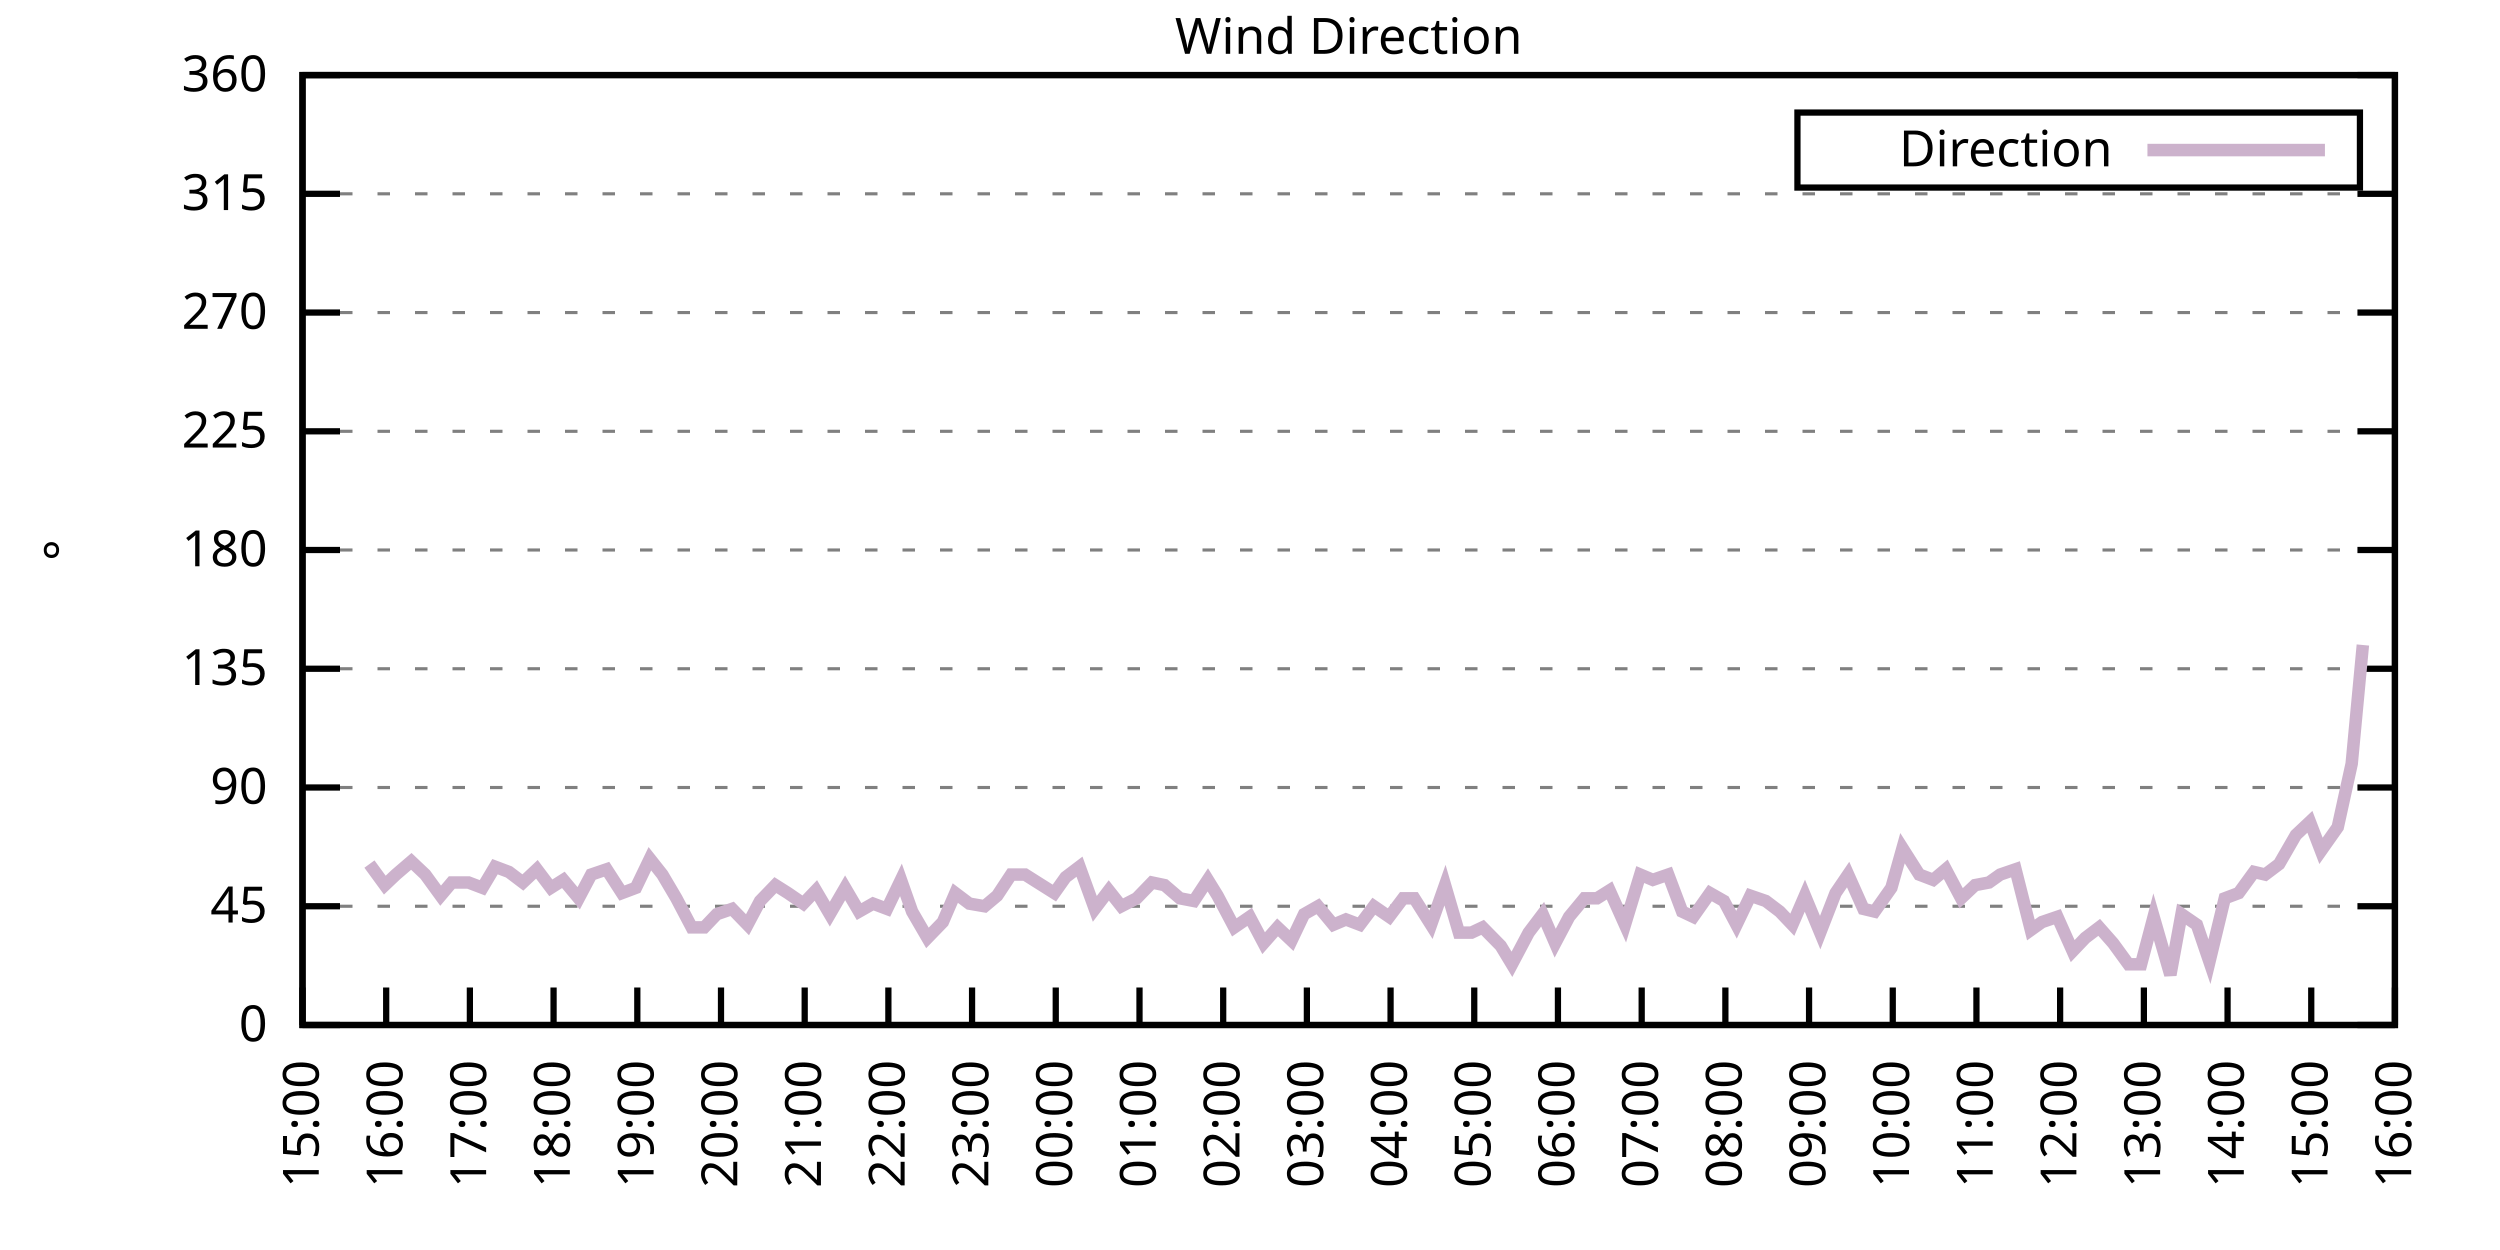
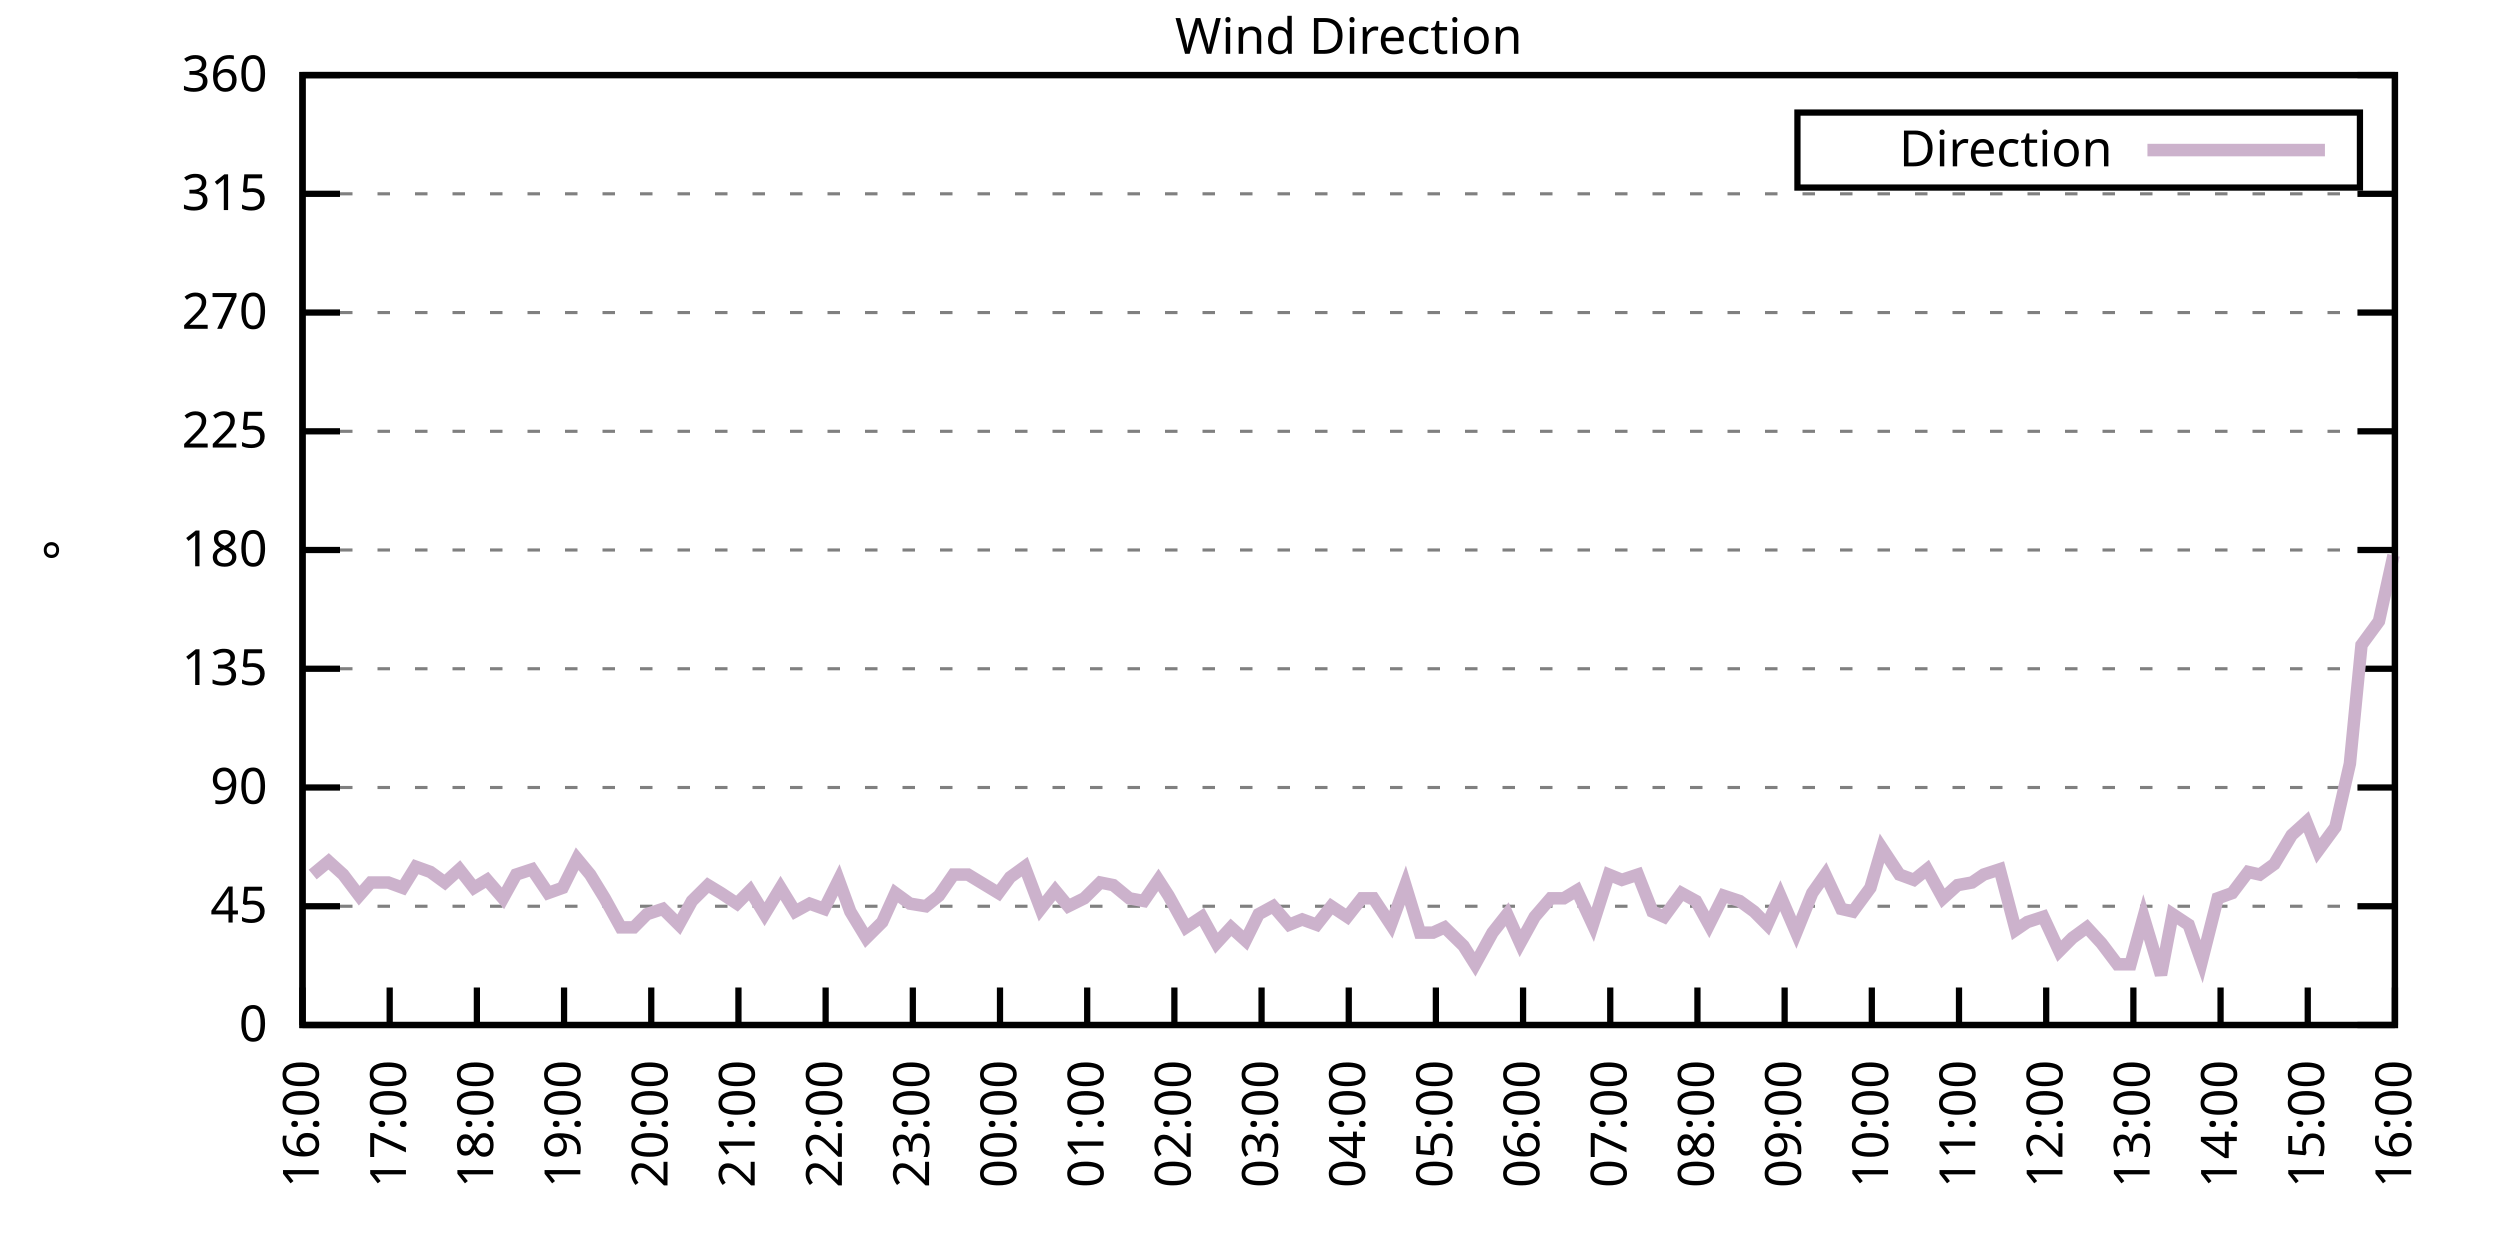
<svg xmlns="http://www.w3.org/2000/svg" xmlns:xlink="http://www.w3.org/1999/xlink" width="400" height="200" viewBox="0 0 400 200">
  <g id="gnuplot_canvas">
    <rect x="0" y="0" width="400" height="200" fill="none" />
    <defs>
      <circle id="gpDot" r="0.5" stroke-width="0.5" stroke="currentColor" />
      <path id="gpPt0" stroke-width="0.333" stroke="currentColor" d="M-1,0 h2 M0,-1 v2" />
      <path id="gpPt1" stroke-width="0.333" stroke="currentColor" d="M-1,-1 L1,1 M1,-1 L-1,1" />
      <path id="gpPt2" stroke-width="0.333" stroke="currentColor" d="M-1,0 L1,0 M0,-1 L0,1 M-1,-1 L1,1 M-1,1 L1,-1" />
      <rect id="gpPt3" stroke-width="0.333" stroke="currentColor" x="-1" y="-1" width="2" height="2" />
      <rect id="gpPt4" stroke-width="0.333" stroke="currentColor" fill="currentColor" x="-1" y="-1" width="2" height="2" />
      <circle id="gpPt5" stroke-width="0.333" stroke="currentColor" cx="0" cy="0" r="1" />
      <use xlink:href="#gpPt5" id="gpPt6" fill="currentColor" stroke="none" />
      <path id="gpPt7" stroke-width="0.333" stroke="currentColor" d="M0,-1.33 L-1.33,0.67 L1.33,0.67 z" />
      <use xlink:href="#gpPt7" id="gpPt8" fill="currentColor" stroke="none" />
      <use xlink:href="#gpPt7" id="gpPt9" stroke="currentColor" transform="rotate(180)" />
      <use xlink:href="#gpPt9" id="gpPt10" fill="currentColor" stroke="none" />
      <use xlink:href="#gpPt3" id="gpPt11" stroke="currentColor" transform="rotate(45)" />
      <use xlink:href="#gpPt11" id="gpPt12" fill="currentColor" stroke="none" />
      <path id="gpPt13" stroke-width="0.333" stroke="currentColor" d="M0,1.330 L1.265,0.411 L0.782,-1.067 L-0.782,-1.076 L-1.265,0.411 z" />
      <use xlink:href="#gpPt13" id="gpPt14" fill="currentColor" stroke="none" />
      <filter id="textbox" filterUnits="objectBoundingBox" x="0" y="0" height="1" width="1">
        <feFlood flood-color="white" flood-opacity="1" result="bgnd" />
        <feComposite in="SourceGraphic" in2="bgnd" operator="atop" />
      </filter>
      <filter id="greybox" filterUnits="objectBoundingBox" x="0" y="0" height="1" width="1">
        <feFlood flood-color="lightgrey" flood-opacity="1" result="grey" />
        <feComposite in="SourceGraphic" in2="grey" operator="atop" />
      </filter>
    </defs>
    <g fill="none" color="white" stroke="currentColor" stroke-width="1.00" stroke-linecap="butt" stroke-linejoin="miter">
</g>
    <g fill="none" color="black" stroke="currentColor" stroke-width="1.00" stroke-linecap="butt" stroke-linejoin="miter">
      <g stroke="none" shape-rendering="crispEdges">
        <polygon fill="rgb(255, 255, 255)" points="48.40,164.00 383.18,164.00 383.18,12.02 48.40,12.02 " />
      </g>
    </g>
    <g fill="none" color="black" stroke="currentColor" stroke-width="1.00" stroke-linecap="butt" stroke-linejoin="miter">
</g>
    <g fill="none" color="black" stroke="black" stroke-width="0.50" stroke-linecap="butt" stroke-linejoin="miter">
</g>
    <g fill="none" color="gray" stroke="currentColor" stroke-width="0.50" stroke-linecap="butt" stroke-linejoin="miter">
      <path stroke="gray" stroke-dasharray="2,4" class="gridline" d="M48.40,164.00 L383.19,164.00  " />
    </g>
    <g fill="none" color="gray" stroke="gray" stroke-width="1.00" stroke-linecap="butt" stroke-linejoin="miter">
</g>
    <g fill="none" color="black" stroke="currentColor" stroke-width="1.00" stroke-linecap="butt" stroke-linejoin="miter">
      <path stroke="black" d="M48.40,164.00 L54.40,164.00 M383.19,164.00 L377.19,164.00  " />
      <g transform="translate(42.80,166.60)" stroke="none" fill="black" font-family="Sans" font-size="8.00" text-anchor="end">
        <text>
          <tspan font-family="Sans"> 0</tspan>
        </text>
      </g>
    </g>
    <g fill="none" color="black" stroke="currentColor" stroke-width="1.00" stroke-linecap="butt" stroke-linejoin="miter">
</g>
    <g fill="none" color="black" stroke="black" stroke-width="0.50" stroke-linecap="butt" stroke-linejoin="miter">
</g>
    <g fill="none" color="gray" stroke="currentColor" stroke-width="0.50" stroke-linecap="butt" stroke-linejoin="miter">
      <path stroke="gray" stroke-dasharray="2,4" class="gridline" d="M48.40,145.00 L383.19,145.00  " />
    </g>
    <g fill="none" color="gray" stroke="gray" stroke-width="1.00" stroke-linecap="butt" stroke-linejoin="miter">
</g>
    <g fill="none" color="black" stroke="currentColor" stroke-width="1.00" stroke-linecap="butt" stroke-linejoin="miter">
      <path stroke="black" d="M48.40,145.00 L54.40,145.00 M383.19,145.00 L377.19,145.00  " />
      <g transform="translate(42.80,147.60)" stroke="none" fill="black" font-family="Sans" font-size="8.00" text-anchor="end">
        <text>
          <tspan font-family="Sans"> 45</tspan>
        </text>
      </g>
    </g>
    <g fill="none" color="black" stroke="currentColor" stroke-width="1.00" stroke-linecap="butt" stroke-linejoin="miter">
</g>
    <g fill="none" color="black" stroke="black" stroke-width="0.50" stroke-linecap="butt" stroke-linejoin="miter">
</g>
    <g fill="none" color="gray" stroke="currentColor" stroke-width="0.50" stroke-linecap="butt" stroke-linejoin="miter">
      <path stroke="gray" stroke-dasharray="2,4" class="gridline" d="M48.40,126.00 L383.19,126.00  " />
    </g>
    <g fill="none" color="gray" stroke="gray" stroke-width="1.00" stroke-linecap="butt" stroke-linejoin="miter">
</g>
    <g fill="none" color="black" stroke="currentColor" stroke-width="1.00" stroke-linecap="butt" stroke-linejoin="miter">
      <path stroke="black" d="M48.40,126.00 L54.40,126.00 M383.19,126.00 L377.19,126.00  " />
      <g transform="translate(42.80,128.60)" stroke="none" fill="black" font-family="Sans" font-size="8.00" text-anchor="end">
        <text>
          <tspan font-family="Sans"> 90</tspan>
        </text>
      </g>
    </g>
    <g fill="none" color="black" stroke="currentColor" stroke-width="1.00" stroke-linecap="butt" stroke-linejoin="miter">
</g>
    <g fill="none" color="black" stroke="black" stroke-width="0.50" stroke-linecap="butt" stroke-linejoin="miter">
</g>
    <g fill="none" color="gray" stroke="currentColor" stroke-width="0.50" stroke-linecap="butt" stroke-linejoin="miter">
      <path stroke="gray" stroke-dasharray="2,4" class="gridline" d="M48.40,107.00 L383.19,107.00  " />
    </g>
    <g fill="none" color="gray" stroke="gray" stroke-width="1.00" stroke-linecap="butt" stroke-linejoin="miter">
</g>
    <g fill="none" color="black" stroke="currentColor" stroke-width="1.00" stroke-linecap="butt" stroke-linejoin="miter">
      <path stroke="black" d="M48.40,107.00 L54.40,107.00 M383.19,107.00 L377.19,107.00  " />
      <g transform="translate(42.80,109.60)" stroke="none" fill="black" font-family="Sans" font-size="8.00" text-anchor="end">
        <text>
          <tspan font-family="Sans"> 135</tspan>
        </text>
      </g>
    </g>
    <g fill="none" color="black" stroke="currentColor" stroke-width="1.00" stroke-linecap="butt" stroke-linejoin="miter">
</g>
    <g fill="none" color="black" stroke="black" stroke-width="0.50" stroke-linecap="butt" stroke-linejoin="miter">
</g>
    <g fill="none" color="gray" stroke="currentColor" stroke-width="0.50" stroke-linecap="butt" stroke-linejoin="miter">
      <path stroke="gray" stroke-dasharray="2,4" class="gridline" d="M48.40,88.00 L383.19,88.00  " />
    </g>
    <g fill="none" color="gray" stroke="gray" stroke-width="1.00" stroke-linecap="butt" stroke-linejoin="miter">
</g>
    <g fill="none" color="black" stroke="currentColor" stroke-width="1.00" stroke-linecap="butt" stroke-linejoin="miter">
      <path stroke="black" d="M48.40,88.00 L54.40,88.00 M383.19,88.00 L377.19,88.00  " />
      <g transform="translate(42.80,90.60)" stroke="none" fill="black" font-family="Sans" font-size="8.00" text-anchor="end">
        <text>
          <tspan font-family="Sans"> 180</tspan>
        </text>
      </g>
    </g>
    <g fill="none" color="black" stroke="currentColor" stroke-width="1.00" stroke-linecap="butt" stroke-linejoin="miter">
</g>
    <g fill="none" color="black" stroke="black" stroke-width="0.50" stroke-linecap="butt" stroke-linejoin="miter">
</g>
    <g fill="none" color="gray" stroke="currentColor" stroke-width="0.50" stroke-linecap="butt" stroke-linejoin="miter">
      <path stroke="gray" stroke-dasharray="2,4" class="gridline" d="M48.40,69.01 L383.19,69.01  " />
    </g>
    <g fill="none" color="gray" stroke="gray" stroke-width="1.00" stroke-linecap="butt" stroke-linejoin="miter">
</g>
    <g fill="none" color="black" stroke="currentColor" stroke-width="1.00" stroke-linecap="butt" stroke-linejoin="miter">
      <path stroke="black" d="M48.40,69.01 L54.40,69.01 M383.19,69.01 L377.19,69.01  " />
      <g transform="translate(42.80,71.61)" stroke="none" fill="black" font-family="Sans" font-size="8.00" text-anchor="end">
        <text>
          <tspan font-family="Sans"> 225</tspan>
        </text>
      </g>
    </g>
    <g fill="none" color="black" stroke="currentColor" stroke-width="1.00" stroke-linecap="butt" stroke-linejoin="miter">
</g>
    <g fill="none" color="black" stroke="black" stroke-width="0.50" stroke-linecap="butt" stroke-linejoin="miter">
</g>
    <g fill="none" color="gray" stroke="currentColor" stroke-width="0.50" stroke-linecap="butt" stroke-linejoin="miter">
      <path stroke="gray" stroke-dasharray="2,4" class="gridline" d="M48.40,50.01 L383.19,50.01  " />
    </g>
    <g fill="none" color="gray" stroke="gray" stroke-width="1.00" stroke-linecap="butt" stroke-linejoin="miter">
</g>
    <g fill="none" color="black" stroke="currentColor" stroke-width="1.00" stroke-linecap="butt" stroke-linejoin="miter">
      <path stroke="black" d="M48.40,50.01 L54.40,50.01 M383.19,50.01 L377.19,50.01  " />
      <g transform="translate(42.80,52.61)" stroke="none" fill="black" font-family="Sans" font-size="8.00" text-anchor="end">
        <text>
          <tspan font-family="Sans"> 270</tspan>
        </text>
      </g>
    </g>
    <g fill="none" color="black" stroke="currentColor" stroke-width="1.00" stroke-linecap="butt" stroke-linejoin="miter">
</g>
    <g fill="none" color="black" stroke="black" stroke-width="0.50" stroke-linecap="butt" stroke-linejoin="miter">
</g>
    <g fill="none" color="gray" stroke="currentColor" stroke-width="0.50" stroke-linecap="butt" stroke-linejoin="miter">
      <path stroke="gray" stroke-dasharray="2,4" class="gridline" d="M48.40,31.01 L383.19,31.01  " />
    </g>
    <g fill="none" color="gray" stroke="gray" stroke-width="1.00" stroke-linecap="butt" stroke-linejoin="miter">
</g>
    <g fill="none" color="black" stroke="currentColor" stroke-width="1.00" stroke-linecap="butt" stroke-linejoin="miter">
      <path stroke="black" d="M48.40,31.01 L54.40,31.01 M383.19,31.01 L377.19,31.01  " />
      <g transform="translate(42.80,33.61)" stroke="none" fill="black" font-family="Sans" font-size="8.00" text-anchor="end">
        <text>
          <tspan font-family="Sans"> 315</tspan>
        </text>
      </g>
    </g>
    <g fill="none" color="black" stroke="currentColor" stroke-width="1.00" stroke-linecap="butt" stroke-linejoin="miter">
</g>
    <g fill="none" color="black" stroke="black" stroke-width="0.50" stroke-linecap="butt" stroke-linejoin="miter">
</g>
    <g fill="none" color="gray" stroke="currentColor" stroke-width="0.50" stroke-linecap="butt" stroke-linejoin="miter">
      <path stroke="gray" stroke-dasharray="2,4" class="gridline" d="M48.40,12.01 L383.19,12.01  " />
    </g>
    <g fill="none" color="gray" stroke="gray" stroke-width="1.00" stroke-linecap="butt" stroke-linejoin="miter">
</g>
    <g fill="none" color="black" stroke="currentColor" stroke-width="1.00" stroke-linecap="butt" stroke-linejoin="miter">
      <path stroke="black" d="M48.40,12.01 L54.40,12.01 M383.19,12.01 L377.19,12.01  " />
      <g transform="translate(42.80,14.61)" stroke="none" fill="black" font-family="Sans" font-size="8.00" text-anchor="end">
        <text>
          <tspan font-family="Sans"> 360</tspan>
        </text>
      </g>
    </g>
    <g fill="none" color="black" stroke="currentColor" stroke-width="1.00" stroke-linecap="butt" stroke-linejoin="miter">
      <path stroke="black" d="M48.40,164.00 L48.40,158.00  " />
      <g transform="translate(51.00,169.60) rotate(270.00)" stroke="none" fill="black" font-family="Sans" font-size="8.00" text-anchor="end">
        <text>
-           <tspan font-family="Sans">15:00</tspan>
-         </text>
-       </g>
-     </g>
-     <g fill="none" color="black" stroke="currentColor" stroke-width="1.00" stroke-linecap="butt" stroke-linejoin="miter">
-       <path stroke="black" d="M61.79,164.00 L61.79,158.00  " />
-       <g transform="translate(64.39,169.60) rotate(270.00)" stroke="none" fill="black" font-family="Sans" font-size="8.00" text-anchor="end">
-         <text>
          <tspan font-family="Sans">16:00</tspan>
        </text>
      </g>
    </g>
    <g fill="none" color="black" stroke="currentColor" stroke-width="1.00" stroke-linecap="butt" stroke-linejoin="miter">
-       <path stroke="black" d="M75.18,164.00 L75.18,158.00  " />
-       <g transform="translate(77.78,169.60) rotate(270.00)" stroke="none" fill="black" font-family="Sans" font-size="8.00" text-anchor="end">
+       <path stroke="black" d="M62.35,164.00 L62.35,158.00  " />
+       <g transform="translate(64.95,169.60) rotate(270.00)" stroke="none" fill="black" font-family="Sans" font-size="8.00" text-anchor="end">
        <text>
          <tspan font-family="Sans">17:00</tspan>
        </text>
      </g>
    </g>
    <g fill="none" color="black" stroke="currentColor" stroke-width="1.00" stroke-linecap="butt" stroke-linejoin="miter">
-       <path stroke="black" d="M88.57,164.00 L88.57,158.00  " />
-       <g transform="translate(91.17,169.60) rotate(270.00)" stroke="none" fill="black" font-family="Sans" font-size="8.00" text-anchor="end">
+       <path stroke="black" d="M76.30,164.00 L76.30,158.00  " />
+       <g transform="translate(78.90,169.60) rotate(270.00)" stroke="none" fill="black" font-family="Sans" font-size="8.00" text-anchor="end">
        <text>
          <tspan font-family="Sans">18:00</tspan>
        </text>
      </g>
    </g>
    <g fill="none" color="black" stroke="currentColor" stroke-width="1.00" stroke-linecap="butt" stroke-linejoin="miter">
-       <path stroke="black" d="M101.97,164.00 L101.97,158.00  " />
-       <g transform="translate(104.57,169.60) rotate(270.00)" stroke="none" fill="black" font-family="Sans" font-size="8.00" text-anchor="end">
+       <path stroke="black" d="M90.25,164.00 L90.25,158.00  " />
+       <g transform="translate(92.85,169.60) rotate(270.00)" stroke="none" fill="black" font-family="Sans" font-size="8.00" text-anchor="end">
        <text>
          <tspan font-family="Sans">19:00</tspan>
        </text>
      </g>
    </g>
    <g fill="none" color="black" stroke="currentColor" stroke-width="1.00" stroke-linecap="butt" stroke-linejoin="miter">
-       <path stroke="black" d="M115.36,164.00 L115.36,158.00  " />
-       <g transform="translate(117.96,169.60) rotate(270.00)" stroke="none" fill="black" font-family="Sans" font-size="8.00" text-anchor="end">
+       <path stroke="black" d="M104.20,164.00 L104.20,158.00  " />
+       <g transform="translate(106.80,169.60) rotate(270.00)" stroke="none" fill="black" font-family="Sans" font-size="8.00" text-anchor="end">
        <text>
          <tspan font-family="Sans">20:00</tspan>
        </text>
      </g>
    </g>
    <g fill="none" color="black" stroke="currentColor" stroke-width="1.00" stroke-linecap="butt" stroke-linejoin="miter">
-       <path stroke="black" d="M128.75,164.00 L128.75,158.00  " />
-       <g transform="translate(131.35,169.60) rotate(270.00)" stroke="none" fill="black" font-family="Sans" font-size="8.00" text-anchor="end">
+       <path stroke="black" d="M118.15,164.00 L118.15,158.00  " />
+       <g transform="translate(120.75,169.60) rotate(270.00)" stroke="none" fill="black" font-family="Sans" font-size="8.00" text-anchor="end">
        <text>
          <tspan font-family="Sans">21:00</tspan>
        </text>
      </g>
    </g>
    <g fill="none" color="black" stroke="currentColor" stroke-width="1.00" stroke-linecap="butt" stroke-linejoin="miter">
-       <path stroke="black" d="M142.14,164.00 L142.14,158.00  " />
-       <g transform="translate(144.74,169.60) rotate(270.00)" stroke="none" fill="black" font-family="Sans" font-size="8.00" text-anchor="end">
+       <path stroke="black" d="M132.10,164.00 L132.10,158.00  " />
+       <g transform="translate(134.70,169.60) rotate(270.00)" stroke="none" fill="black" font-family="Sans" font-size="8.00" text-anchor="end">
        <text>
          <tspan font-family="Sans">22:00</tspan>
        </text>
      </g>
    </g>
    <g fill="none" color="black" stroke="currentColor" stroke-width="1.00" stroke-linecap="butt" stroke-linejoin="miter">
-       <path stroke="black" d="M155.53,164.00 L155.53,158.00  " />
-       <g transform="translate(158.13,169.60) rotate(270.00)" stroke="none" fill="black" font-family="Sans" font-size="8.00" text-anchor="end">
+       <path stroke="black" d="M146.05,164.00 L146.05,158.00  " />
+       <g transform="translate(148.65,169.60) rotate(270.00)" stroke="none" fill="black" font-family="Sans" font-size="8.00" text-anchor="end">
        <text>
          <tspan font-family="Sans">23:00</tspan>
        </text>
      </g>
    </g>
    <g fill="none" color="black" stroke="currentColor" stroke-width="1.00" stroke-linecap="butt" stroke-linejoin="miter">
-       <path stroke="black" d="M168.92,164.00 L168.92,158.00  " />
-       <g transform="translate(171.52,169.60) rotate(270.00)" stroke="none" fill="black" font-family="Sans" font-size="8.00" text-anchor="end">
+       <path stroke="black" d="M160.00,164.00 L160.00,158.00  " />
+       <g transform="translate(162.60,169.60) rotate(270.00)" stroke="none" fill="black" font-family="Sans" font-size="8.00" text-anchor="end">
        <text>
          <tspan font-family="Sans">00:00</tspan>
        </text>
      </g>
    </g>
    <g fill="none" color="black" stroke="currentColor" stroke-width="1.00" stroke-linecap="butt" stroke-linejoin="miter">
-       <path stroke="black" d="M182.32,164.00 L182.32,158.00  " />
-       <g transform="translate(184.92,169.60) rotate(270.00)" stroke="none" fill="black" font-family="Sans" font-size="8.00" text-anchor="end">
+       <path stroke="black" d="M173.95,164.00 L173.95,158.00  " />
+       <g transform="translate(176.55,169.60) rotate(270.00)" stroke="none" fill="black" font-family="Sans" font-size="8.00" text-anchor="end">
        <text>
          <tspan font-family="Sans">01:00</tspan>
        </text>
      </g>
    </g>
    <g fill="none" color="black" stroke="currentColor" stroke-width="1.00" stroke-linecap="butt" stroke-linejoin="miter">
-       <path stroke="black" d="M195.71,164.00 L195.71,158.00  " />
-       <g transform="translate(198.31,169.60) rotate(270.00)" stroke="none" fill="black" font-family="Sans" font-size="8.00" text-anchor="end">
+       <path stroke="black" d="M187.90,164.00 L187.90,158.00  " />
+       <g transform="translate(190.50,169.60) rotate(270.00)" stroke="none" fill="black" font-family="Sans" font-size="8.00" text-anchor="end">
        <text>
          <tspan font-family="Sans">02:00</tspan>
        </text>
      </g>
    </g>
    <g fill="none" color="black" stroke="currentColor" stroke-width="1.00" stroke-linecap="butt" stroke-linejoin="miter">
-       <path stroke="black" d="M209.10,164.00 L209.10,158.00  " />
-       <g transform="translate(211.70,169.60) rotate(270.00)" stroke="none" fill="black" font-family="Sans" font-size="8.00" text-anchor="end">
+       <path stroke="black" d="M201.85,164.00 L201.85,158.00  " />
+       <g transform="translate(204.45,169.60) rotate(270.00)" stroke="none" fill="black" font-family="Sans" font-size="8.00" text-anchor="end">
        <text>
          <tspan font-family="Sans">03:00</tspan>
        </text>
      </g>
    </g>
    <g fill="none" color="black" stroke="currentColor" stroke-width="1.00" stroke-linecap="butt" stroke-linejoin="miter">
-       <path stroke="black" d="M222.49,164.00 L222.49,158.00  " />
-       <g transform="translate(225.09,169.60) rotate(270.00)" stroke="none" fill="black" font-family="Sans" font-size="8.00" text-anchor="end">
+       <path stroke="black" d="M215.80,164.00 L215.80,158.00  " />
+       <g transform="translate(218.40,169.60) rotate(270.00)" stroke="none" fill="black" font-family="Sans" font-size="8.00" text-anchor="end">
        <text>
          <tspan font-family="Sans">04:00</tspan>
        </text>
      </g>
    </g>
    <g fill="none" color="black" stroke="currentColor" stroke-width="1.00" stroke-linecap="butt" stroke-linejoin="miter">
-       <path stroke="black" d="M235.88,164.00 L235.88,158.00  " />
-       <g transform="translate(238.48,169.60) rotate(270.00)" stroke="none" fill="black" font-family="Sans" font-size="8.00" text-anchor="end">
+       <path stroke="black" d="M229.74,164.00 L229.74,158.00  " />
+       <g transform="translate(232.34,169.60) rotate(270.00)" stroke="none" fill="black" font-family="Sans" font-size="8.00" text-anchor="end">
        <text>
          <tspan font-family="Sans">05:00</tspan>
        </text>
      </g>
    </g>
    <g fill="none" color="black" stroke="currentColor" stroke-width="1.00" stroke-linecap="butt" stroke-linejoin="miter">
-       <path stroke="black" d="M249.27,164.00 L249.27,158.00  " />
-       <g transform="translate(251.87,169.60) rotate(270.00)" stroke="none" fill="black" font-family="Sans" font-size="8.00" text-anchor="end">
+       <path stroke="black" d="M243.69,164.00 L243.69,158.00  " />
+       <g transform="translate(246.29,169.60) rotate(270.00)" stroke="none" fill="black" font-family="Sans" font-size="8.00" text-anchor="end">
        <text>
          <tspan font-family="Sans">06:00</tspan>
        </text>
      </g>
    </g>
    <g fill="none" color="black" stroke="currentColor" stroke-width="1.00" stroke-linecap="butt" stroke-linejoin="miter">
-       <path stroke="black" d="M262.67,164.00 L262.67,158.00  " />
-       <g transform="translate(265.27,169.60) rotate(270.00)" stroke="none" fill="black" font-family="Sans" font-size="8.00" text-anchor="end">
+       <path stroke="black" d="M257.64,164.00 L257.64,158.00  " />
+       <g transform="translate(260.24,169.60) rotate(270.00)" stroke="none" fill="black" font-family="Sans" font-size="8.00" text-anchor="end">
        <text>
          <tspan font-family="Sans">07:00</tspan>
        </text>
      </g>
    </g>
    <g fill="none" color="black" stroke="currentColor" stroke-width="1.00" stroke-linecap="butt" stroke-linejoin="miter">
-       <path stroke="black" d="M276.06,164.00 L276.06,158.00  " />
-       <g transform="translate(278.66,169.60) rotate(270.00)" stroke="none" fill="black" font-family="Sans" font-size="8.00" text-anchor="end">
+       <path stroke="black" d="M271.59,164.00 L271.59,158.00  " />
+       <g transform="translate(274.19,169.60) rotate(270.00)" stroke="none" fill="black" font-family="Sans" font-size="8.00" text-anchor="end">
        <text>
          <tspan font-family="Sans">08:00</tspan>
        </text>
      </g>
    </g>
    <g fill="none" color="black" stroke="currentColor" stroke-width="1.00" stroke-linecap="butt" stroke-linejoin="miter">
-       <path stroke="black" d="M289.45,164.00 L289.45,158.00  " />
-       <g transform="translate(292.05,169.60) rotate(270.00)" stroke="none" fill="black" font-family="Sans" font-size="8.00" text-anchor="end">
+       <path stroke="black" d="M285.54,164.00 L285.54,158.00  " />
+       <g transform="translate(288.14,169.60) rotate(270.00)" stroke="none" fill="black" font-family="Sans" font-size="8.00" text-anchor="end">
        <text>
          <tspan font-family="Sans">09:00</tspan>
        </text>
      </g>
    </g>
    <g fill="none" color="black" stroke="currentColor" stroke-width="1.00" stroke-linecap="butt" stroke-linejoin="miter">
-       <path stroke="black" d="M302.84,164.00 L302.84,158.00  " />
-       <g transform="translate(305.44,169.60) rotate(270.00)" stroke="none" fill="black" font-family="Sans" font-size="8.00" text-anchor="end">
+       <path stroke="black" d="M299.49,164.00 L299.49,158.00  " />
+       <g transform="translate(302.09,169.60) rotate(270.00)" stroke="none" fill="black" font-family="Sans" font-size="8.00" text-anchor="end">
        <text>
          <tspan font-family="Sans">10:00</tspan>
        </text>
      </g>
    </g>
    <g fill="none" color="black" stroke="currentColor" stroke-width="1.00" stroke-linecap="butt" stroke-linejoin="miter">
-       <path stroke="black" d="M316.23,164.00 L316.23,158.00  " />
-       <g transform="translate(318.83,169.60) rotate(270.00)" stroke="none" fill="black" font-family="Sans" font-size="8.00" text-anchor="end">
+       <path stroke="black" d="M313.44,164.00 L313.44,158.00  " />
+       <g transform="translate(316.04,169.60) rotate(270.00)" stroke="none" fill="black" font-family="Sans" font-size="8.00" text-anchor="end">
        <text>
          <tspan font-family="Sans">11:00</tspan>
        </text>
      </g>
    </g>
    <g fill="none" color="black" stroke="currentColor" stroke-width="1.00" stroke-linecap="butt" stroke-linejoin="miter">
-       <path stroke="black" d="M329.62,164.00 L329.62,158.00  " />
-       <g transform="translate(332.22,169.60) rotate(270.00)" stroke="none" fill="black" font-family="Sans" font-size="8.00" text-anchor="end">
+       <path stroke="black" d="M327.39,164.00 L327.39,158.00  " />
+       <g transform="translate(329.99,169.60) rotate(270.00)" stroke="none" fill="black" font-family="Sans" font-size="8.00" text-anchor="end">
        <text>
          <tspan font-family="Sans">12:00</tspan>
        </text>
      </g>
    </g>
    <g fill="none" color="black" stroke="currentColor" stroke-width="1.00" stroke-linecap="butt" stroke-linejoin="miter">
-       <path stroke="black" d="M343.02,164.00 L343.02,158.00  " />
-       <g transform="translate(345.62,169.60) rotate(270.00)" stroke="none" fill="black" font-family="Sans" font-size="8.00" text-anchor="end">
+       <path stroke="black" d="M341.34,164.00 L341.34,158.00  " />
+       <g transform="translate(343.94,169.60) rotate(270.00)" stroke="none" fill="black" font-family="Sans" font-size="8.00" text-anchor="end">
        <text>
          <tspan font-family="Sans">13:00</tspan>
        </text>
      </g>
    </g>
    <g fill="none" color="black" stroke="currentColor" stroke-width="1.00" stroke-linecap="butt" stroke-linejoin="miter">
-       <path stroke="black" d="M356.41,164.00 L356.41,158.00  " />
-       <g transform="translate(359.01,169.60) rotate(270.00)" stroke="none" fill="black" font-family="Sans" font-size="8.00" text-anchor="end">
+       <path stroke="black" d="M355.29,164.00 L355.29,158.00  " />
+       <g transform="translate(357.89,169.60) rotate(270.00)" stroke="none" fill="black" font-family="Sans" font-size="8.00" text-anchor="end">
        <text>
          <tspan font-family="Sans">14:00</tspan>
        </text>
      </g>
    </g>
    <g fill="none" color="black" stroke="currentColor" stroke-width="1.00" stroke-linecap="butt" stroke-linejoin="miter">
-       <path stroke="black" d="M369.80,164.00 L369.80,158.00  " />
-       <g transform="translate(372.40,169.60) rotate(270.00)" stroke="none" fill="black" font-family="Sans" font-size="8.00" text-anchor="end">
+       <path stroke="black" d="M369.24,164.00 L369.24,158.00  " />
+       <g transform="translate(371.84,169.60) rotate(270.00)" stroke="none" fill="black" font-family="Sans" font-size="8.00" text-anchor="end">
        <text>
          <tspan font-family="Sans">15:00</tspan>
        </text>
      </g>
    </g>
    <g fill="none" color="black" stroke="currentColor" stroke-width="1.00" stroke-linecap="butt" stroke-linejoin="miter">
      <path stroke="black" d="M383.19,164.00 L383.19,158.00  " />
      <g transform="translate(385.79,169.60) rotate(270.00)" stroke="none" fill="black" font-family="Sans" font-size="8.00" text-anchor="end">
        <text>
          <tspan font-family="Sans">16:00</tspan>
        </text>
      </g>
    </g>
    <g fill="none" color="black" stroke="currentColor" stroke-width="1.00" stroke-linecap="butt" stroke-linejoin="miter">
</g>
    <g fill="none" color="black" stroke="currentColor" stroke-width="1.00" stroke-linecap="butt" stroke-linejoin="miter">
      <path stroke="black" d="M48.40,12.01 L48.40,164.00 L383.19,164.00 L383.19,12.01 L48.40,12.01 Z  " />
    </g>
    <g fill="none" color="black" stroke="currentColor" stroke-width="1.00" stroke-linecap="butt" stroke-linejoin="miter">
</g>
    <g fill="none" color="black" stroke="currentColor" stroke-width="1.00" stroke-linecap="butt" stroke-linejoin="miter">
      <path stroke="black" d="M287.59,30.01 L287.59,18.01 L377.59,18.01 L377.59,30.01 L287.59,30.01 Z  " />
    </g>
    <g id="Wind_direction_plot_1">
      <g fill="none" color="white" stroke="black" stroke-width="2.00" stroke-linecap="butt" stroke-linejoin="miter">
</g>
      <g fill="none" color="black" stroke="currentColor" stroke-width="2.00" stroke-linecap="butt" stroke-linejoin="miter">
        <g transform="translate(337.99,26.61)" stroke="none" fill="black" font-family="Sans" font-size="8.00" text-anchor="end">
          <text>
            <tspan font-family="Sans">Direction</tspan>
          </text>
        </g>
      </g>
      <g fill="none" color="black" stroke="currentColor" stroke-width="2.00" stroke-linecap="butt" stroke-linejoin="miter">
-         <path stroke="rgb(204, 178, 204)" d="M343.59,24.01 L371.99,24.01 M59.11,138.25 L61.57,141.62 L63.35,139.93 L65.81,137.82 L68.04,139.93 L70.50,143.31   L72.28,141.20 L74.96,141.20 L77.19,142.05 L79.20,138.67 L81.43,139.51 L83.66,141.20 L85.90,139.09 L88.13,142.05   L90.14,140.78 L92.59,143.73 L94.60,139.93 L97.06,139.09 L99.51,142.89 L101.74,142.05 L103.98,137.40 L105.98,139.93   L108.22,143.73 L110.67,148.38 L112.68,148.38 L114.69,146.27 L117.14,145.42 L119.60,147.96 L121.61,144.16 L124.06,141.62   L126.07,142.89 L128.53,144.58 L130.54,142.47 L132.77,146.27 L135.22,142.05 L137.45,145.85 L139.69,144.58 L141.92,145.42   L144.15,140.78 L145.94,145.85 L148.39,150.07 L150.85,147.53 L152.85,142.89 L155.09,144.58 L157.54,145.00 L159.55,143.31   L161.78,139.93 L164.01,139.93 L166.02,141.20 L168.70,142.89 L170.49,140.36 L172.72,138.67 L175.17,145.42 L177.41,142.47   L179.41,145.00 L181.87,143.73 L184.32,141.20 L186.33,141.62 L188.79,143.73 L191.02,144.16 L193.25,140.78 L194.81,143.31   L197.49,148.38 L199.95,146.69 L202.18,150.91 L204.41,148.38 L206.64,150.49 L208.65,146.27 L210.88,145.00 L213.34,147.96   L215.35,147.11 L217.58,147.96 L219.81,145.00 L222.27,146.69 L224.50,143.73 L226.29,143.73 L228.96,147.96 L231.20,141.62   L233.43,149.22 L235.44,149.22 L237.22,148.38 L240.12,151.33 L241.91,154.29 L244.59,149.22 L246.82,146.27 L248.83,150.91   L251.06,146.69 L253.51,143.73 L255.52,143.73 L257.53,142.47 L259.99,147.96 L262.44,139.93 L264.45,140.78 L266.91,139.93   L269.14,145.85 L270.92,146.69 L273.60,142.89 L275.83,144.16 L277.84,147.96 L280.07,143.31 L282.53,144.16 L284.76,145.85   L286.77,147.96 L288.78,143.31 L291.23,149.22 L293.69,142.89 L295.70,139.93 L298.15,145.42 L299.94,145.85 L302.62,142.05   L304.40,135.71 L307.08,139.93 L309.31,140.78 L311.32,139.09 L313.78,143.73 L316.01,141.62 L318.24,141.20 L320.03,139.93   L322.48,139.09 L324.94,148.80 L326.72,147.53 L329.18,146.69 L331.63,152.18 L333.64,150.07 L335.87,148.38 L338.10,150.91   L340.56,154.29 L342.57,154.29 L344.58,146.69 L347.26,155.98 L349.04,146.27 L351.50,147.96 L353.51,153.87 L355.96,143.73   L358.19,142.89 L360.65,139.51 L362.43,139.93 L364.66,138.25 L367.34,133.60 L369.58,131.49 L371.36,136.14 L374.04,132.34   L376.27,122.20 L378.06,103.20  " />
+         <path stroke="rgb(204, 178, 204)" d="M343.59,24.01 L371.99,24.01 M50.03,139.93 L52.58,137.82 L54.91,139.93 L57.47,143.31 L59.33,141.20 L62.12,141.20   L64.44,142.05 L66.53,138.67 L68.86,139.51 L71.18,141.20 L73.51,139.09 L75.83,142.05 L77.93,140.78 L80.48,143.73   L82.58,139.93 L85.13,139.09 L87.69,142.89 L90.02,142.05 L92.34,137.40 L94.43,139.93 L96.76,143.73 L99.32,148.38   L101.41,148.38 L103.50,146.27 L106.06,145.42 L108.62,147.96 L110.71,144.16 L113.27,141.62 L115.36,142.89 L117.92,144.58   L120.01,142.47 L122.33,146.27 L124.89,142.05 L127.22,145.85 L129.54,144.58 L131.87,145.42 L134.19,140.78 L136.05,145.85   L138.61,150.07 L141.16,147.53 L143.26,142.89 L145.58,144.58 L148.14,145.00 L150.23,143.31 L152.56,139.93 L154.88,139.93   L156.97,141.20 L159.76,142.89 L161.62,140.36 L163.95,138.67 L166.51,145.42 L168.83,142.47 L170.92,145.00 L173.48,143.73   L176.04,141.20 L178.13,141.62 L180.69,143.73 L183.01,144.16 L185.34,140.78 L186.97,143.31 L189.76,148.38 L192.31,146.69   L194.64,150.91 L196.96,148.38 L199.29,150.49 L201.38,146.27 L203.71,145.00 L206.26,147.96 L208.36,147.11 L210.68,147.96   L213.01,145.00 L215.56,146.69 L217.89,143.73 L219.75,143.73 L222.54,147.96 L224.86,141.62 L227.19,149.22 L229.28,149.22   L231.14,148.38 L234.16,151.33 L236.02,154.29 L238.81,149.22 L241.14,146.27 L243.23,150.91 L245.55,146.69 L248.11,143.73   L250.20,143.73 L252.30,142.47 L254.85,147.96 L257.41,139.93 L259.50,140.78 L262.06,139.93 L264.39,145.85 L266.25,146.69   L269.04,142.89 L271.36,144.16 L273.45,147.96 L275.78,143.31 L278.34,144.16 L280.66,145.85 L282.75,147.96 L284.85,143.31   L287.40,149.22 L289.96,142.89 L292.05,139.93 L294.61,145.42 L296.47,145.85 L299.26,142.05 L301.12,135.71 L303.91,139.93   L306.23,140.78 L308.33,139.09 L310.88,143.73 L313.21,141.62 L315.53,141.20 L317.39,139.93 L319.95,139.09 L322.51,148.80   L324.37,147.53 L326.93,146.69 L329.48,152.18 L331.58,150.07 L333.90,148.38 L336.23,150.91 L338.78,154.29 L340.88,154.29   L342.97,146.69 L345.76,155.98 L347.62,146.27 L350.18,147.96 L352.27,153.87 L354.83,143.73 L357.15,142.89 L359.71,139.51   L361.57,139.93 L363.89,138.25 L366.68,133.60 L369.01,131.49 L370.87,136.14 L373.66,132.34 L375.98,122.20 L377.84,103.20   L380.63,99.40 L382.96,88.85  " />
      </g>
    </g>
    <g fill="none" color="black" stroke="currentColor" stroke-width="2.00" stroke-linecap="butt" stroke-linejoin="miter">
</g>
    <g fill="none" color="black" stroke="black" stroke-width="1.00" stroke-linecap="butt" stroke-linejoin="miter">
</g>
    <g fill="none" color="black" stroke="currentColor" stroke-width="1.00" stroke-linecap="butt" stroke-linejoin="miter">
      <path stroke="black" d="M48.40,12.01 L48.40,164.00 L383.19,164.00 L383.19,12.01 L48.40,12.01 Z  " />
      <g transform="translate(12.80,88.01) rotate(270.00)" stroke="none" fill="black" font-family="Sans" font-size="8.00" text-anchor="middle">
        <text>
          <tspan font-family="Sans">°</tspan>
        </text>
      </g>
    </g>
    <g fill="none" color="black" stroke="currentColor" stroke-width="1.00" stroke-linecap="butt" stroke-linejoin="miter">
</g>
    <g fill="none" color="black" stroke="currentColor" stroke-width="1.00" stroke-linecap="butt" stroke-linejoin="miter">
      <g transform="translate(215.79,8.61)" stroke="none" fill="black" font-family="Sans" font-size="8.00" text-anchor="middle">
        <text>
          <tspan font-family="Sans">Wind Direction</tspan>
        </text>
      </g>
    </g>
    <g fill="none" color="black" stroke="currentColor" stroke-width="1.00" stroke-linecap="butt" stroke-linejoin="miter">
</g>
  </g>
</svg>
